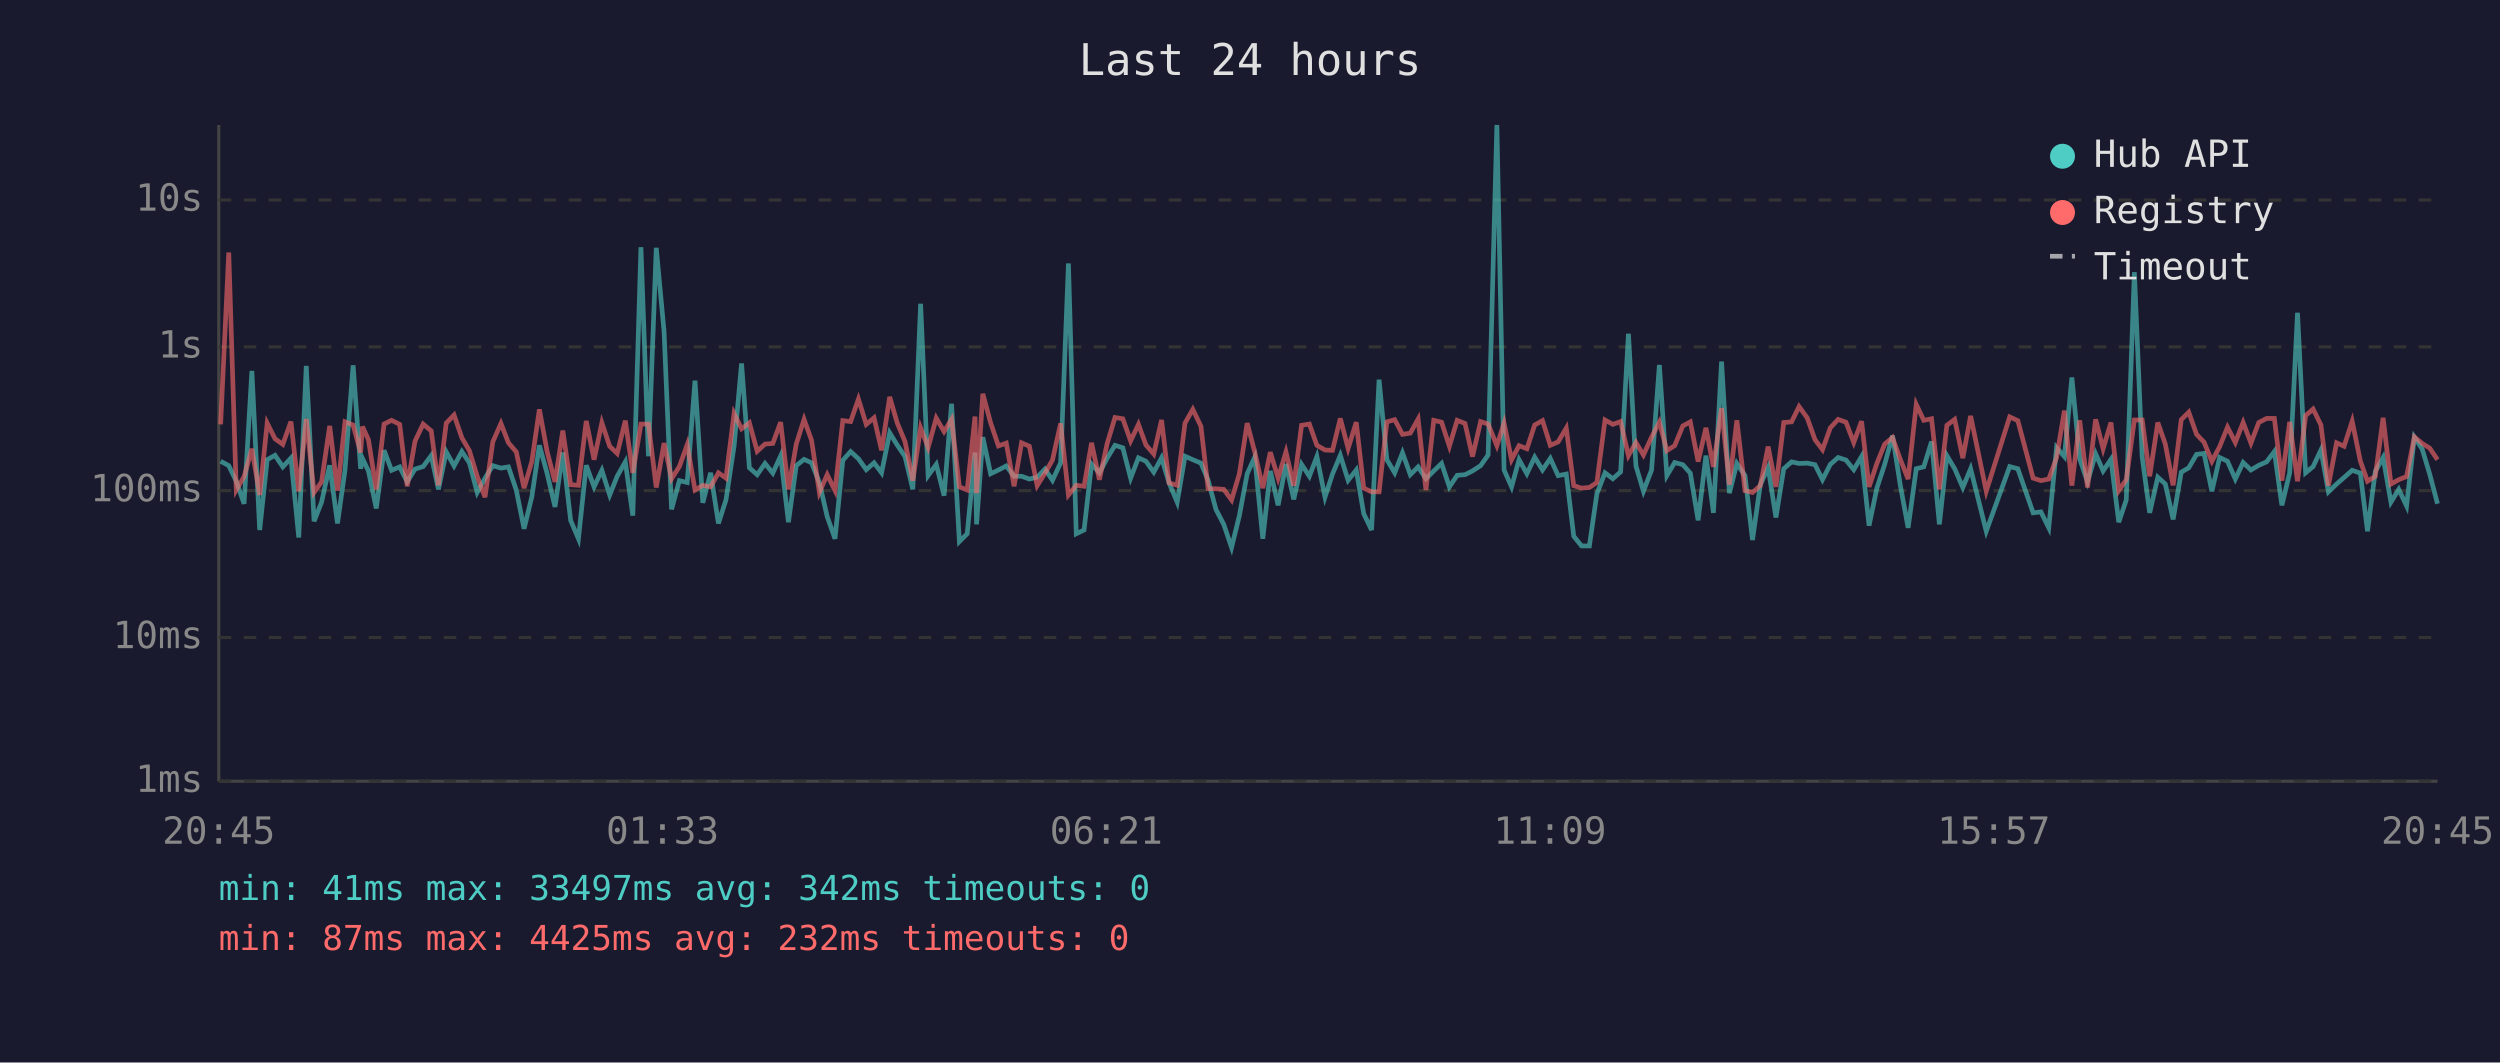
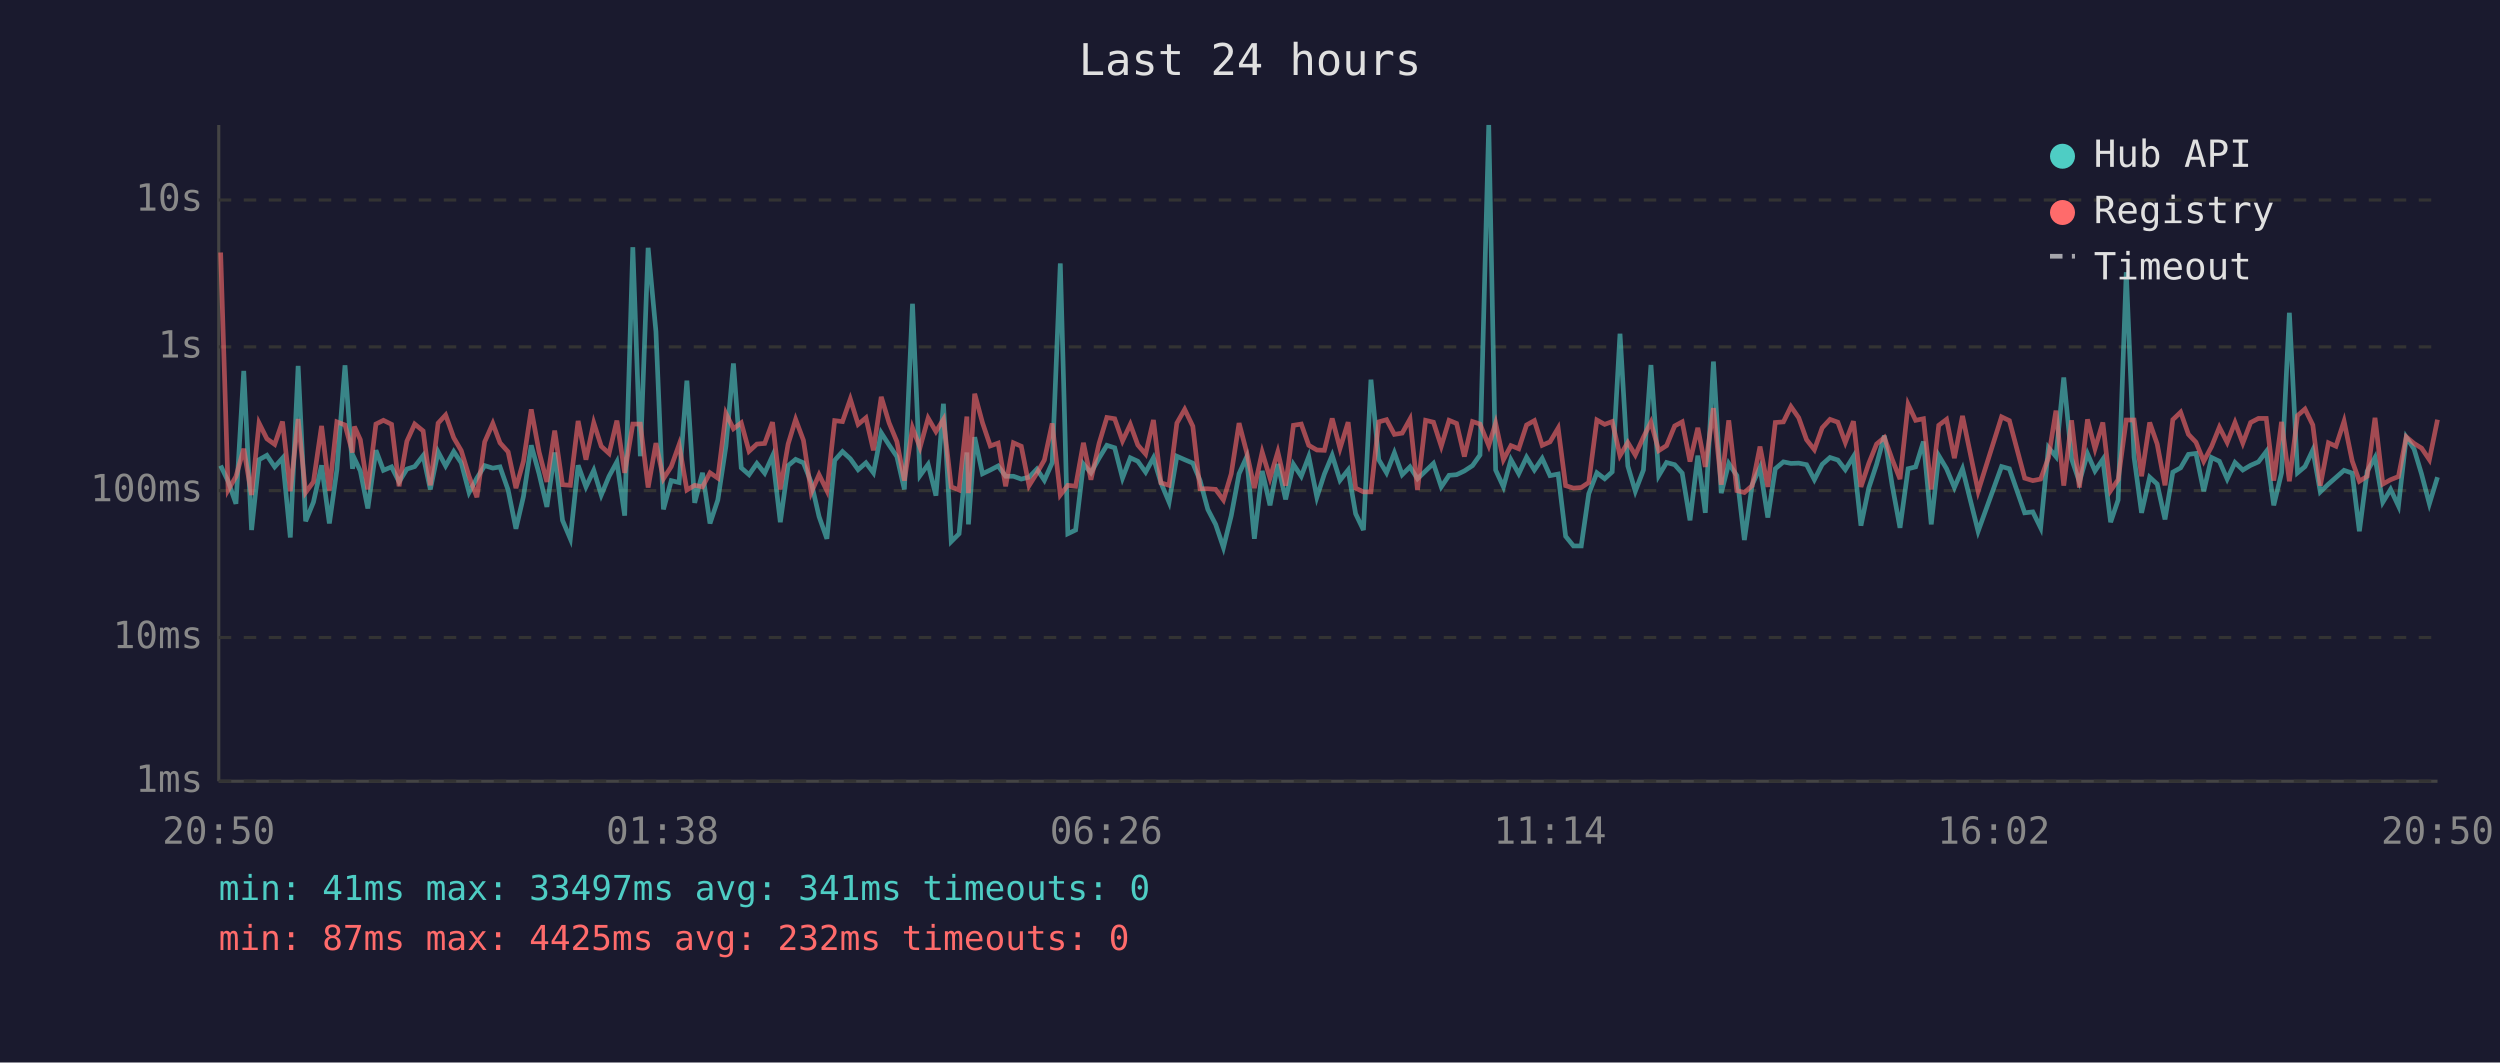
<svg xmlns="http://www.w3.org/2000/svg" viewBox="0 0 800 340" font-family="monospace" font-size="12">
  <rect width="800" height="340" fill="#1a1a2e" />
  <text x="400" y="24" fill="#e0e0e0" font-size="14" text-anchor="middle">Last 24 hours</text>
  <line x1="70" y1="40" x2="70" y2="250" stroke="#444" stroke-width="1" />
  <line x1="70" y1="250" x2="780" y2="250" stroke="#444" stroke-width="1" />
  <line x1="70" y1="250" x2="780" y2="250" stroke="#333" stroke-width="1" stroke-dasharray="4" />
  <text x="65" y="250" fill="#888" text-anchor="end" dominant-baseline="middle">1ms</text>
  <line x1="70" y1="204" x2="780" y2="204" stroke="#333" stroke-width="1" stroke-dasharray="4" />
  <text x="65" y="204" fill="#888" text-anchor="end" dominant-baseline="middle">10ms</text>
  <line x1="70" y1="157" x2="780" y2="157" stroke="#333" stroke-width="1" stroke-dasharray="4" />
  <text x="65" y="157" fill="#888" text-anchor="end" dominant-baseline="middle">100ms</text>
  <line x1="70" y1="111" x2="780" y2="111" stroke="#333" stroke-width="1" stroke-dasharray="4" />
  <text x="65" y="111" fill="#888" text-anchor="end" dominant-baseline="middle">1s</text>
  <line x1="70" y1="64" x2="780" y2="64" stroke="#333" stroke-width="1" stroke-dasharray="4" />
  <text x="65" y="64" fill="#888" text-anchor="end" dominant-baseline="middle">10s</text>
-   <text x="70" y="270" fill="#888" text-anchor="middle">20:45</text>
-   <text x="212" y="270" fill="#888" text-anchor="middle">01:33</text>
-   <text x="354" y="270" fill="#888" text-anchor="middle">06:21</text>
-   <text x="496" y="270" fill="#888" text-anchor="middle">11:09</text>
-   <text x="638" y="270" fill="#888" text-anchor="middle">15:57</text>
-   <text x="780" y="270" fill="#888" text-anchor="middle">20:45</text>
-   <polyline points="70.6,147.6 73.2,149.0 75.6,154.0 78.1,161.2 80.6,118.7 83.1,169.6 85.5,147.1 88.0,145.7 90.5,149.4 93.1,146.6 95.6,172.0 98.0,117.1 100.5,166.8 102.9,160.7 105.5,148.9 108.0,167.5 110.4,150.4 113.0,116.9 115.4,150.0 116.0,146.7 117.9,150.7 120.4,162.7 122.9,144.1 125.3,150.5 127.9,149.4 130.3,154.2 132.8,150.1 135.4,149.3 138.0,145.8 140.3,156.6 142.8,144.6 145.3,149.1 147.8,144.5 150.2,148.1 152.7,157.6 155.2,153.0 157.7,149.0 160.3,149.8 162.7,149.4 165.2,156.8 167.7,169.2 170.2,158.9 172.6,142.5 175.1,151.6 177.6,162.2 180.1,144.8 182.6,166.5 185.1,172.4 187.6,148.9 190.1,155.8 192.6,150.5 195.1,158.4 197.5,152.4 200.1,147.8 202.5,165.0 205.1,79.1 207.5,146.0 210.0,79.3 212.5,106.1 214.9,163.0 217.4,153.8 219.9,154.4 222.4,121.8 224.9,160.9 227.4,151.3 229.9,167.5 232.3,160.0 234.9,142.8 237.3,116.3 239.8,149.7 242.3,151.9 244.8,148.3 247.3,151.4 249.8,145.9 252.3,167.1 254.8,149.0 257.3,147.0 259.7,148.1 262.2,154.4 264.7,165.3 267.2,172.4 269.7,147.3 272.2,144.5 274.7,146.8 277.2,150.3 279.7,148.1 282.1,151.3 284.7,138.5 287.1,142.4 289.6,146.1 292.1,156.6 294.6,97.2 297.0,152.2 299.6,148.6 302.1,158.6 304.5,129.2 307.0,173.3 309.5,170.8 312.0,144.8 312.5,167.8 314.5,139.9 317.0,151.6 319.5,150.4 322.0,149.1 324.5,152.4 326.9,152.4 329.4,153.3 331.9,152.7 334.4,150.1 336.8,153.7 339.4,148.1 341.9,84.3 344.4,170.8 346.9,169.6 349.3,148.5 351.8,151.3 354.3,146.6 356.8,142.5 359.3,143.3 361.8,153.0 364.3,146.5 366.7,147.6 369.2,151.1 371.7,146.5 374.1,154.5 376.7,160.7 379.2,146.0 381.7,147.1 384.3,148.2 386.6,153.7 389.1,163.0 391.6,167.8 394.1,175.2 396.6,165.0 399.1,151.6 401.5,146.3 404.1,172.4 406.5,150.7 409.0,161.7 411.5,148.5 414.0,159.8 416.5,148.6 419.0,152.4 421.4,146.1 424.0,159.1 426.4,151.7 428.9,145.7 431.4,153.7 434.0,150.4 436.4,164.4 438.9,169.6 441.3,121.5 443.8,147.1 446.3,151.3 448.8,144.9 451.3,151.9 453.8,149.4 456.3,153.2 458.8,150.7 461.3,148.3 463.8,155.8 466.3,152.1 468.8,151.9 471.2,150.7 473.8,149.0 476.2,145.6 479.0,40.0 481.3,150.4 483.7,155.8 486.1,147.1 488.6,151.6 491.1,146.3 493.6,150.4 496.1,146.7 498.6,152.2 501.2,151.7 503.6,171.6 506.1,174.7 508.6,174.7 511.0,158.0 513.6,151.3 516.1,153.2 518.6,151.0 521.1,106.8 523.5,149.1 525.9,157.2 528.5,150.4 531.0,116.8 533.4,152.2 535.9,148.0 538.5,148.7 540.9,151.4 543.4,166.5 545.9,145.8 548.3,164.1 550.9,115.7 553.4,157.8 555.8,148.3 558.4,152.2 560.8,172.8 563.3,155.1 565.8,149.6 568.3,165.6 570.8,150.0 573.3,147.8 575.7,148.3 578.3,148.2 580.8,148.7 583.2,153.5 585.7,148.6 588.2,146.4 590.7,147.2 593.2,150.3 595.7,146.1 598.1,168.2 600.6,156.2 603.1,148.6 605.6,139.4 608.1,155.3 610.6,168.9 613.2,150.0 615.6,149.4 618.1,141.3 620.6,167.8 623.0,145.8 625.5,150.0 628.1,156.0 630.6,150.0 635.6,170.0 643.1,149.3 645.7,150.0 650.6,164.1 653.1,163.8 655.6,168.9 658.1,143.2 660.6,146.1 663.0,120.8 665.5,146.8 668.0,154.2 670.6,145.2 673.0,150.7 675.5,147.0 678.0,167.1 680.4,160.0 683.0,87.1 685.5,146.3 687.9,164.1 690.5,152.7 692.9,154.9 695.4,166.2 698.0,151.1 700.4,149.7 702.9,145.4 705.3,145.1 707.8,157.2 710.3,146.4 712.8,147.6 715.3,153.3 717.8,148.0 720.3,150.4 722.8,148.9 725.3,147.8 727.8,144.5 730.2,161.7 732.7,151.3 735.2,100.1 737.8,151.3 740.2,149.3 742.7,144.0 745.1,157.4 747.7,154.9 750.1,152.8 752.7,150.5 755.3,151.4 757.6,170.0 760.1,150.8 762.6,146.4 765.1,160.7 767.6,156.6 770.1,161.9 772.6,139.9 775.1,143.7 777.5,151.7 780.0,161.2" fill="none" stroke="#4ecdc4" stroke-width="1.5" opacity="0.6" />
-   <polyline points="70.6,135.8 73.2,80.8 75.6,156.8 78.1,152.5 80.6,143.6 83.1,158.4 85.5,135.4 88.0,140.4 90.5,142.2 93.1,134.9 95.6,157.2 98.0,134.1 100.5,157.6 102.9,154.2 105.5,136.3 108.0,157.0 110.4,135.0 113.0,136.0 115.4,144.8 116.0,136.5 117.9,140.7 120.4,156.6 122.9,135.7 125.3,134.5 127.9,135.8 130.3,155.6 132.8,141.2 135.4,135.7 138.0,137.9 140.3,155.3 142.8,135.4 145.3,132.8 147.8,140.1 150.2,144.2 152.7,152.4 155.2,159.1 157.7,141.4 160.3,135.5 162.7,141.7 165.2,144.6 167.7,156.2 170.2,147.6 172.6,131.0 175.1,144.6 177.6,154.2 180.1,137.8 182.6,155.1 185.1,155.3 187.6,134.7 190.1,147.1 192.6,135.3 195.1,142.8 197.5,145.1 200.1,134.6 202.5,151.3 205.1,135.7 207.5,135.7 210.0,156.0 212.5,141.8 214.9,153.2 217.4,149.3 219.9,142.3 222.4,156.8 224.9,155.3 227.4,155.8 229.9,151.3 232.3,153.0 234.9,132.3 237.3,137.2 239.8,135.3 242.3,144.4 244.8,142.1 247.3,141.9 249.8,135.1 252.3,156.6 254.8,142.1 257.3,134.2 259.7,140.9 262.2,157.6 264.7,151.9 267.2,157.0 269.7,134.6 272.2,134.9 274.7,127.7 277.2,135.8 279.7,133.7 282.1,144.1 284.7,127.0 287.1,135.3 289.6,141.3 292.1,153.8 294.6,136.9 297.0,143.2 299.6,133.8 302.1,138.1 304.5,134.2 307.0,155.8 309.5,156.8 312.0,133.3 312.5,157.8 314.5,126.0 317.0,135.3 319.5,142.7 322.0,141.8 324.5,155.6 326.9,141.7 329.4,142.8 331.9,155.4 334.4,151.4 336.8,147.2 339.4,135.5 341.9,158.4 344.4,155.3 346.9,155.6 349.3,141.7 351.8,153.5 354.3,141.9 356.8,133.6 359.3,134.0 361.8,141.1 364.3,135.8 366.7,142.4 369.2,145.3 371.7,134.4 374.1,154.5 376.7,155.3 379.2,135.4 381.7,131.0 384.3,136.4 386.6,156.4 389.1,156.4 391.6,156.6 394.1,160.0 396.6,151.6 399.1,135.4 401.5,144.6 404.1,156.2 406.5,144.7 409.0,153.0 411.5,144.6 414.0,155.4 416.5,136.1 419.0,135.7 421.4,142.5 424.0,144.0 426.4,144.1 428.9,133.9 431.4,143.5 434.0,135.1 436.4,156.2 438.9,157.4 441.3,157.4 443.8,135.0 446.3,134.3 448.8,139.0 451.3,138.6 453.8,134.1 456.3,156.8 458.8,134.5 461.3,135.1 463.8,142.8 466.3,134.5 468.8,135.5 471.2,146.1 473.8,134.9 476.2,135.7 479.0,142.6 481.3,135.4 483.7,147.1 486.1,142.6 488.6,143.6 491.1,136.0 493.6,134.6 496.1,142.5 498.6,141.4 501.2,137.0 503.6,155.4 506.1,156.2 508.6,156.0 511.0,154.4 513.6,134.4 516.1,135.8 518.6,134.9 521.1,145.8 523.5,141.6 525.9,145.6 528.5,139.9 531.0,135.1 533.4,144.2 535.9,142.6 538.5,136.3 540.9,135.0 543.4,147.7 545.9,136.9 548.3,149.4 550.9,130.6 553.4,155.1 555.8,134.5 558.4,157.0 560.8,157.6 563.3,155.4 565.8,142.9 568.3,155.8 570.8,135.2 573.3,135.0 575.7,130.1 578.3,133.7 580.8,140.7 583.2,143.9 585.7,136.9 588.2,134.2 590.7,135.1 593.2,141.6 595.7,134.8 598.1,155.8 600.6,148.3 603.1,142.1 605.6,140.0 608.1,147.0 610.6,153.3 613.2,129.4 615.6,134.5 618.1,134.0 620.6,156.6 623.0,136.1 625.5,134.2 628.1,146.6 630.6,133.1 635.6,157.2 643.1,133.4 645.7,134.6 650.6,153.0 653.1,153.8 655.6,153.3 658.1,146.5 660.6,131.4 663.0,155.4 665.5,134.5 668.0,156.0 670.6,134.2 673.0,143.6 675.5,135.2 678.0,157.0 680.4,153.5 683.0,134.4 685.5,134.4 687.9,152.4 690.5,135.2 692.9,142.1 695.4,155.3 698.0,134.3 700.4,131.9 702.9,139.0 705.3,141.5 707.8,147.6 710.3,142.9 712.8,136.7 715.3,141.6 717.8,135.2 720.3,141.8 722.8,135.2 725.3,133.9 727.8,133.9 730.2,153.8 732.7,135.0 735.2,154.0 737.8,133.0 740.2,130.9 742.7,136.0 745.1,155.4 747.7,141.7 750.1,142.8 752.7,134.8 755.3,147.5 757.6,154.0 760.1,152.4 762.6,133.7 765.1,154.9 767.6,153.5 770.1,152.5 772.6,139.8 775.1,141.9 777.5,143.4 780.0,147.1" fill="none" stroke="#ff6b6b" stroke-width="1.5" opacity="0.6" />
+   <text x="70" y="270" fill="#888" text-anchor="middle">20:50</text>
+   <text x="212" y="270" fill="#888" text-anchor="middle">01:38</text>
+   <text x="354" y="270" fill="#888" text-anchor="middle">06:26</text>
+   <text x="496" y="270" fill="#888" text-anchor="middle">11:14</text>
+   <text x="638" y="270" fill="#888" text-anchor="middle">16:02</text>
+   <text x="780" y="270" fill="#888" text-anchor="middle">20:50</text>
+   <polyline points="70.6,149.0 73.0,154.0 75.5,161.2 78.0,118.7 80.5,169.6 82.9,147.1 85.4,145.7 87.9,149.4 90.4,146.6 92.9,172.0 95.4,117.1 97.8,166.8 100.3,160.7 102.9,148.9 105.4,167.5 107.8,150.4 110.4,116.9 112.8,150.0 113.4,146.7 115.3,150.7 117.7,162.7 120.3,144.1 122.7,150.5 125.3,149.4 127.7,154.2 130.2,150.1 132.7,149.3 135.4,145.8 137.7,156.6 140.2,144.6 142.6,149.1 145.2,144.5 147.6,148.1 150.1,157.6 152.6,153.0 155.1,149.0 157.7,149.8 160.0,149.4 162.6,156.8 165.1,169.2 167.5,158.9 170.0,142.5 172.5,151.6 175.0,162.2 177.5,144.8 180.0,166.5 182.5,172.4 185.0,148.9 187.5,155.8 190.0,150.5 192.4,158.4 194.9,152.4 197.4,147.8 199.9,165.0 202.5,79.1 204.9,146.0 207.4,79.3 209.9,106.1 212.3,163.0 214.8,153.8 217.3,154.4 219.8,121.8 222.3,160.9 224.8,151.3 227.2,167.5 229.7,160.0 232.3,142.8 234.7,116.3 237.2,149.7 239.7,151.9 242.2,148.3 244.7,151.4 247.2,145.9 249.7,167.1 252.2,149.0 254.6,147.0 257.1,148.1 259.6,154.4 262.1,165.3 264.6,172.4 267.1,147.3 269.6,144.5 272.1,146.8 274.6,150.3 277.1,148.1 279.5,151.3 282.0,138.5 284.5,142.4 287.0,146.1 289.4,156.6 292.0,97.2 294.4,152.2 297.0,148.6 299.5,158.6 301.9,129.2 304.4,173.3 306.9,170.8 309.4,144.8 309.9,167.8 311.9,139.9 314.4,151.6 316.9,150.4 319.4,149.1 321.8,152.4 324.3,152.4 326.8,153.3 329.3,152.7 331.8,150.1 334.2,153.7 336.7,148.1 339.3,84.3 341.7,170.8 344.2,169.6 346.7,148.5 349.1,151.3 351.7,146.6 354.2,142.5 356.7,143.3 359.2,153.0 361.7,146.5 364.1,147.6 366.6,151.1 369.1,146.5 371.5,154.5 374.1,160.7 376.6,146.0 379.1,147.1 381.7,148.2 384.0,153.7 386.5,163.0 389.0,167.8 391.5,175.2 394.0,165.0 396.5,151.6 398.9,146.3 401.4,172.4 403.9,150.7 406.4,161.7 408.9,148.5 411.4,159.8 413.9,148.6 416.4,152.4 418.8,146.1 421.4,159.1 423.8,151.7 426.3,145.7 428.8,153.7 431.4,150.4 433.8,164.4 436.3,169.6 438.7,121.5 441.2,147.1 443.7,151.3 446.2,144.9 448.7,151.9 451.2,149.4 453.6,153.2 456.2,150.7 458.7,148.3 461.2,155.8 463.7,152.1 466.1,151.9 468.6,150.7 471.2,149.0 473.6,145.6 476.4,40.0 478.6,150.4 481.1,155.8 483.5,147.1 486.0,151.6 488.5,146.3 491.0,150.4 493.5,146.7 496.0,152.2 498.6,151.7 501.0,171.6 503.5,174.7 506.0,174.7 508.4,158.0 511.0,151.3 513.5,153.2 515.9,151.0 518.4,106.8 520.9,149.1 523.3,157.2 525.9,150.4 528.3,116.8 530.8,152.2 533.3,148.0 535.9,148.7 538.3,151.4 540.8,166.5 543.3,145.8 545.7,164.1 548.3,115.7 550.8,157.8 553.2,148.3 555.8,152.2 558.2,172.8 560.7,155.1 563.2,149.6 565.7,165.6 568.1,150.0 570.7,147.8 573.1,148.3 575.6,148.2 578.1,148.7 580.6,153.5 583.1,148.6 585.6,146.4 588.1,147.2 590.5,150.3 593.1,146.1 595.5,168.2 598.0,156.2 600.5,148.6 603.0,139.4 605.5,155.3 608.0,168.9 610.6,150.0 613.0,149.4 615.5,141.3 618.0,167.8 620.4,145.8 622.9,150.0 625.4,156.0 628.0,150.0 633.0,170.0 640.5,149.3 643.0,150.0 647.9,164.1 650.5,163.8 653.0,168.9 655.5,143.2 657.9,146.1 660.4,120.8 662.9,146.8 665.4,154.2 668.0,145.2 670.4,150.7 672.9,147.0 675.4,167.1 677.8,160.0 680.4,87.1 682.9,146.3 685.3,164.1 687.9,152.7 690.3,154.9 692.8,166.2 695.3,151.1 697.8,149.7 700.3,145.4 702.7,145.1 705.2,157.2 707.7,146.4 710.2,147.6 712.7,153.3 715.2,148.0 717.7,150.4 720.2,148.9 722.7,147.8 725.2,144.5 727.6,161.7 730.1,151.3 732.6,100.1 735.2,151.3 737.6,149.3 740.1,144.0 742.5,157.4 745.1,154.9 747.5,152.8 750.1,150.5 752.7,151.4 755.0,170.0 757.5,150.8 760.0,146.4 762.5,160.7 765.0,156.6 767.5,161.9 770.0,139.9 772.5,143.7 774.9,151.7 777.4,161.2 780.0,152.7" fill="none" stroke="#4ecdc4" stroke-width="1.5" opacity="0.6" />
+   <polyline points="70.6,80.8 73.0,156.8 75.5,152.5 78.0,143.6 80.5,158.4 82.9,135.4 85.4,140.4 87.9,142.2 90.4,134.9 92.9,157.2 95.4,134.1 97.8,157.6 100.3,154.2 102.9,136.3 105.4,157.0 107.8,135.0 110.4,136.0 112.8,144.8 113.4,136.5 115.3,140.7 117.7,156.6 120.3,135.7 122.7,134.5 125.3,135.8 127.7,155.6 130.2,141.2 132.7,135.7 135.4,137.9 137.7,155.3 140.2,135.4 142.6,132.8 145.2,140.1 147.6,144.2 150.1,152.4 152.6,159.1 155.1,141.4 157.7,135.5 160.0,141.7 162.6,144.6 165.1,156.2 167.5,147.6 170.0,131.0 172.5,144.6 175.0,154.2 177.5,137.8 180.0,155.1 182.5,155.3 185.0,134.7 187.5,147.1 190.0,135.3 192.4,142.8 194.9,145.1 197.4,134.6 199.9,151.3 202.5,135.7 204.9,135.7 207.4,156.0 209.9,141.8 212.3,153.2 214.8,149.3 217.3,142.3 219.8,156.8 222.3,155.3 224.8,155.8 227.2,151.3 229.7,153.0 232.3,132.3 234.7,137.2 237.2,135.3 239.7,144.4 242.2,142.1 244.7,141.9 247.2,135.1 249.7,156.6 252.2,142.1 254.6,134.2 257.1,140.9 259.6,157.6 262.1,151.9 264.6,157.0 267.1,134.6 269.6,134.9 272.1,127.7 274.6,135.8 277.1,133.7 279.5,144.1 282.0,127.0 284.5,135.3 287.0,141.3 289.4,153.8 292.0,136.9 294.4,143.2 297.0,133.8 299.5,138.1 301.9,134.2 304.4,155.8 306.9,156.8 309.4,133.3 309.9,157.8 311.9,126.0 314.4,135.3 316.9,142.7 319.4,141.8 321.8,155.6 324.3,141.7 326.8,142.8 329.3,155.4 331.8,151.4 334.2,147.2 336.7,135.5 339.3,158.4 341.7,155.3 344.2,155.6 346.7,141.7 349.1,153.5 351.7,141.9 354.2,133.6 356.7,134.0 359.2,141.1 361.7,135.8 364.1,142.4 366.6,145.3 369.1,134.4 371.5,154.5 374.1,155.3 376.6,135.4 379.1,131.0 381.7,136.4 384.0,156.4 386.5,156.4 389.0,156.6 391.5,160.0 394.0,151.6 396.5,135.4 398.9,144.6 401.4,156.2 403.9,144.7 406.4,153.0 408.9,144.6 411.4,155.4 413.9,136.1 416.4,135.7 418.8,142.5 421.4,144.0 423.8,144.1 426.3,133.9 428.8,143.5 431.4,135.1 433.8,156.2 436.3,157.4 438.7,157.4 441.2,135.0 443.7,134.3 446.2,139.0 448.7,138.6 451.2,134.1 453.6,156.8 456.2,134.5 458.7,135.1 461.2,142.8 463.7,134.5 466.1,135.5 468.6,146.1 471.2,134.9 473.6,135.7 476.4,142.6 478.6,135.4 481.1,147.1 483.5,142.6 486.0,143.6 488.5,136.0 491.0,134.6 493.5,142.5 496.0,141.4 498.6,137.0 501.0,155.4 503.5,156.2 506.0,156.0 508.4,154.4 511.0,134.4 513.5,135.8 515.9,134.9 518.4,145.8 520.9,141.6 523.3,145.6 525.9,139.9 528.3,135.1 530.8,144.2 533.3,142.6 535.9,136.3 538.3,135.0 540.8,147.7 543.3,136.9 545.7,149.4 548.3,130.6 550.8,155.1 553.2,134.5 555.8,157.0 558.2,157.6 560.7,155.4 563.2,142.9 565.7,155.8 568.1,135.2 570.7,135.0 573.1,130.1 575.6,133.7 578.1,140.7 580.6,143.9 583.1,136.9 585.6,134.2 588.1,135.1 590.5,141.6 593.1,134.8 595.5,155.8 598.0,148.3 600.5,142.1 603.0,140.0 605.5,147.0 608.0,153.3 610.6,129.4 613.0,134.5 615.5,134.0 618.0,156.6 620.4,136.1 622.9,134.2 625.4,146.6 628.0,133.1 633.0,157.2 640.5,133.4 643.0,134.6 647.9,153.0 650.5,153.8 653.0,153.3 655.5,146.5 657.9,131.4 660.4,155.4 662.9,134.5 665.4,156.0 668.0,134.2 670.4,143.6 672.9,135.2 675.4,157.0 677.8,153.5 680.4,134.4 682.9,134.4 685.3,152.4 687.9,135.2 690.3,142.1 692.8,155.3 695.3,134.3 697.8,131.9 700.3,139.0 702.7,141.5 705.2,147.6 707.7,142.9 710.2,136.7 712.7,141.6 715.2,135.2 717.7,141.8 720.2,135.2 722.7,133.9 725.2,133.9 727.6,153.8 730.1,135.0 732.6,154.0 735.2,133.0 737.6,130.9 740.1,136.0 742.5,155.4 745.1,141.7 747.5,142.8 750.1,134.8 752.7,147.5 755.0,154.0 757.5,152.4 760.0,133.7 762.5,154.9 765.0,153.5 767.5,152.5 770.0,139.8 772.5,141.9 774.9,143.4 777.4,147.1 780.0,134.3" fill="none" stroke="#ff6b6b" stroke-width="1.5" opacity="0.6" />
  <circle cx="660" cy="50" r="4" fill="#4ecdc4" />
  <text x="670" y="50" fill="#e0e0e0" dominant-baseline="middle">Hub API</text>
  <circle cx="660" cy="68" r="4" fill="#ff6b6b" />
  <text x="670" y="68" fill="#e0e0e0" dominant-baseline="middle">Registry</text>
  <line x1="656" y1="82" x2="664" y2="82" stroke="#e0e0e0" stroke-width="1.5" stroke-dasharray="4,3" opacity="0.7" />
  <text x="670" y="86" fill="#e0e0e0" dominant-baseline="middle">Timeout</text>
-   <text x="70" y="288" fill="#4ecdc4" font-size="11">min: 41ms  max: 33497ms  avg: 342ms  timeouts: 0</text>
+   <text x="70" y="288" fill="#4ecdc4" font-size="11">min: 41ms  max: 33497ms  avg: 341ms  timeouts: 0</text>
  <text x="70" y="304" fill="#ff6b6b" font-size="11">min: 87ms  max: 4425ms  avg: 232ms  timeouts: 0</text>
</svg>
